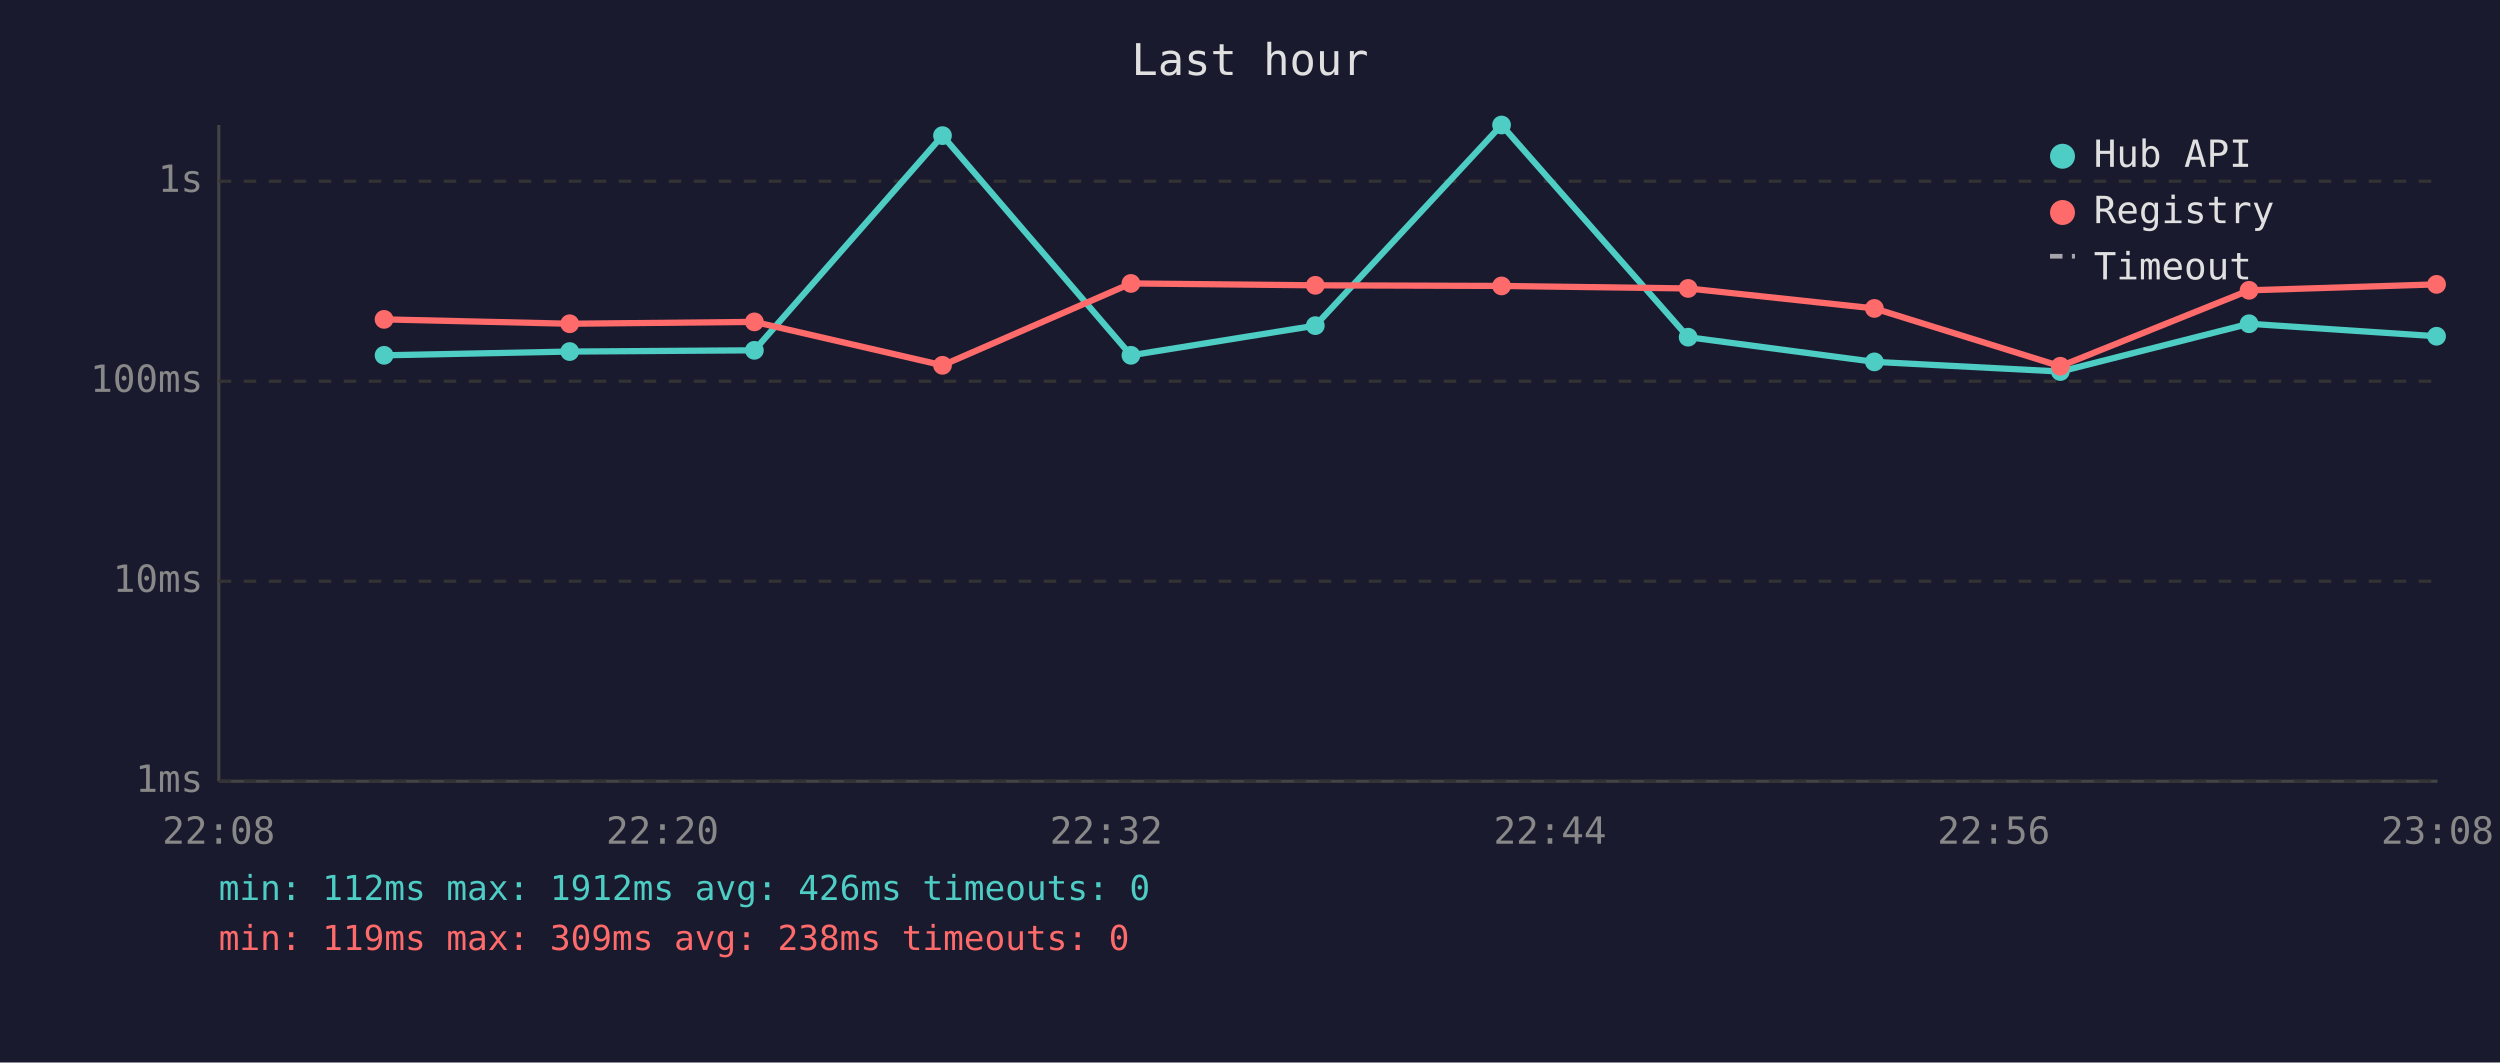
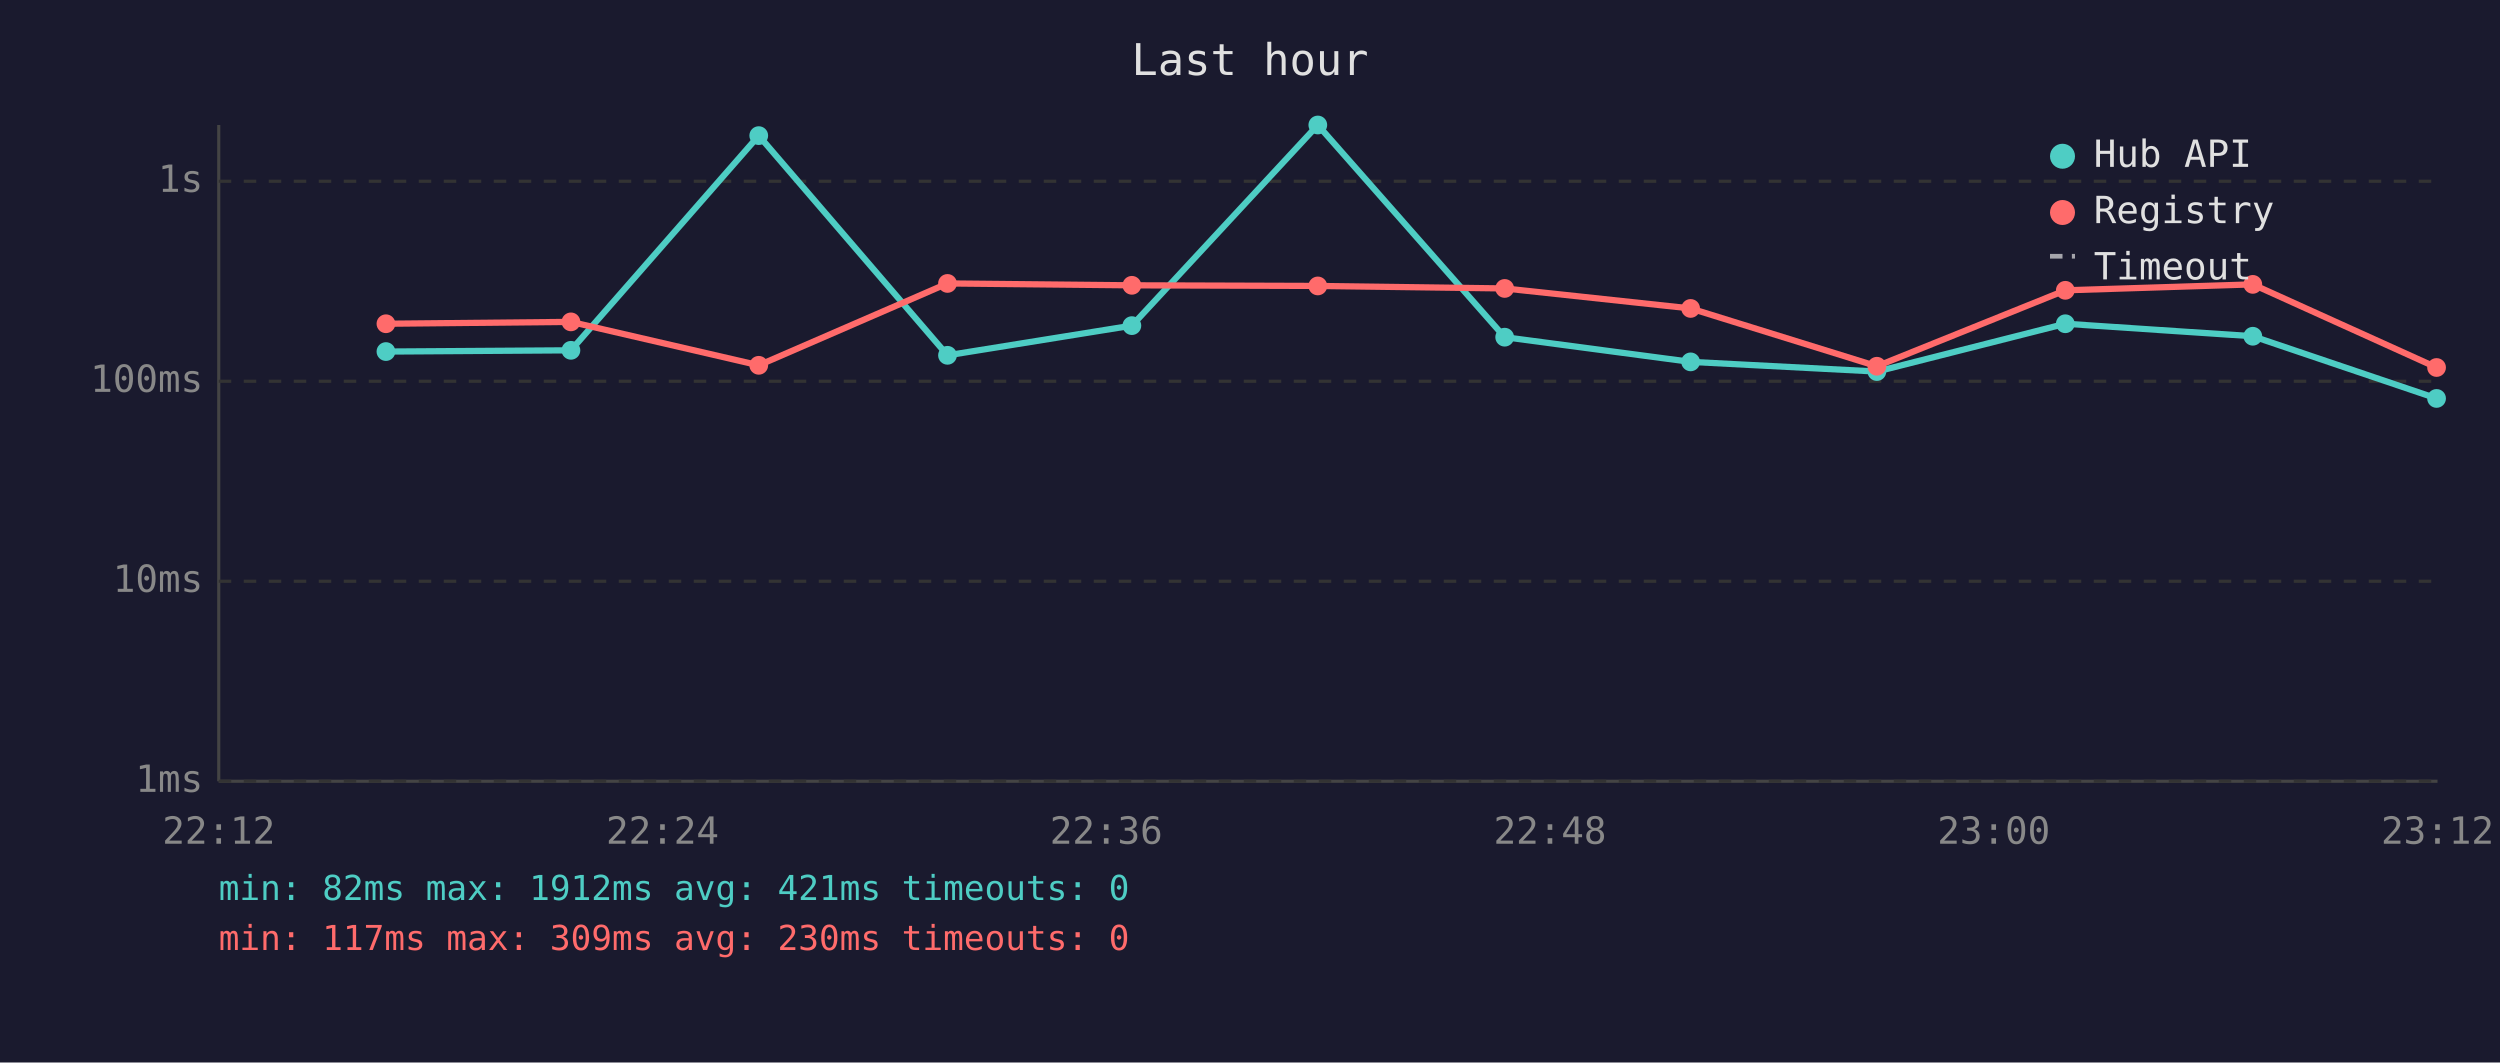
<svg xmlns="http://www.w3.org/2000/svg" viewBox="0 0 800 340" font-family="monospace" font-size="12">
  <rect width="800" height="340" fill="#1a1a2e" />
  <text x="400" y="24" fill="#e0e0e0" font-size="14" text-anchor="middle">Last hour</text>
  <line x1="70" y1="40" x2="70" y2="250" stroke="#444" stroke-width="1" />
  <line x1="70" y1="250" x2="780" y2="250" stroke="#444" stroke-width="1" />
  <line x1="70" y1="250" x2="780" y2="250" stroke="#333" stroke-width="1" stroke-dasharray="4" />
  <text x="65" y="250" fill="#888" text-anchor="end" dominant-baseline="middle">1ms</text>
  <line x1="70" y1="186" x2="780" y2="186" stroke="#333" stroke-width="1" stroke-dasharray="4" />
  <text x="65" y="186" fill="#888" text-anchor="end" dominant-baseline="middle">10ms</text>
  <line x1="70" y1="122" x2="780" y2="122" stroke="#333" stroke-width="1" stroke-dasharray="4" />
  <text x="65" y="122" fill="#888" text-anchor="end" dominant-baseline="middle">100ms</text>
  <line x1="70" y1="58" x2="780" y2="58" stroke="#333" stroke-width="1" stroke-dasharray="4" />
  <text x="65" y="58" fill="#888" text-anchor="end" dominant-baseline="middle">1s</text>
-   <text x="70" y="270" fill="#888" text-anchor="middle">22:08</text>
-   <text x="212" y="270" fill="#888" text-anchor="middle">22:20</text>
-   <text x="354" y="270" fill="#888" text-anchor="middle">22:32</text>
-   <text x="496" y="270" fill="#888" text-anchor="middle">22:44</text>
-   <text x="638" y="270" fill="#888" text-anchor="middle">22:56</text>
-   <text x="780" y="270" fill="#888" text-anchor="middle">23:08</text>
-   <polyline points="122.9,113.7 182.3,112.5 241.4,112.1 301.6,43.4 361.9,113.7 420.9,104.2 480.5,40.0 540.2,107.9 599.8,115.8 659.3,118.9 719.7,103.6 779.7,107.6" fill="none" stroke="#4ecdc4" stroke-width="2" opacity="1" />
-   <circle cx="122.9" cy="113.7" r="3" fill="#4ecdc4" />
-   <circle cx="182.3" cy="112.5" r="3" fill="#4ecdc4" />
-   <circle cx="241.4" cy="112.1" r="3" fill="#4ecdc4" />
-   <circle cx="301.6" cy="43.4" r="3" fill="#4ecdc4" />
-   <circle cx="361.9" cy="113.7" r="3" fill="#4ecdc4" />
-   <circle cx="420.9" cy="104.2" r="3" fill="#4ecdc4" />
-   <circle cx="480.5" cy="40.0" r="3" fill="#4ecdc4" />
-   <circle cx="540.2" cy="107.9" r="3" fill="#4ecdc4" />
-   <circle cx="599.8" cy="115.8" r="3" fill="#4ecdc4" />
-   <circle cx="659.3" cy="118.9" r="3" fill="#4ecdc4" />
-   <circle cx="719.7" cy="103.6" r="3" fill="#4ecdc4" />
-   <circle cx="779.7" cy="107.6" r="3" fill="#4ecdc4" />
-   <polyline points="122.9,102.2 182.3,103.6 241.4,103.0 301.6,116.9 361.9,90.7 420.9,91.3 480.5,91.5 540.2,92.3 599.8,98.7 659.3,117.2 719.7,92.9 779.7,91.0" fill="none" stroke="#ff6b6b" stroke-width="2" opacity="1" />
-   <circle cx="122.9" cy="102.2" r="3" fill="#ff6b6b" />
-   <circle cx="182.3" cy="103.6" r="3" fill="#ff6b6b" />
-   <circle cx="241.4" cy="103.0" r="3" fill="#ff6b6b" />
-   <circle cx="301.6" cy="116.9" r="3" fill="#ff6b6b" />
-   <circle cx="361.9" cy="90.7" r="3" fill="#ff6b6b" />
-   <circle cx="420.9" cy="91.3" r="3" fill="#ff6b6b" />
-   <circle cx="480.5" cy="91.5" r="3" fill="#ff6b6b" />
-   <circle cx="540.2" cy="92.3" r="3" fill="#ff6b6b" />
-   <circle cx="599.8" cy="98.7" r="3" fill="#ff6b6b" />
-   <circle cx="659.3" cy="117.2" r="3" fill="#ff6b6b" />
-   <circle cx="719.7" cy="92.9" r="3" fill="#ff6b6b" />
-   <circle cx="779.7" cy="91.0" r="3" fill="#ff6b6b" />
+   <text x="70" y="270" fill="#888" text-anchor="middle">22:12</text>
+   <text x="212" y="270" fill="#888" text-anchor="middle">22:24</text>
+   <text x="354" y="270" fill="#888" text-anchor="middle">22:36</text>
+   <text x="496" y="270" fill="#888" text-anchor="middle">22:48</text>
+   <text x="638" y="270" fill="#888" text-anchor="middle">23:00</text>
+   <text x="780" y="270" fill="#888" text-anchor="middle">23:12</text>
+   <polyline points="123.5,112.5 182.7,112.1 242.8,43.4 303.2,113.7 362.2,104.2 421.7,40.0 481.5,107.9 541.0,115.8 600.6,118.9 660.9,103.6 720.9,107.6 779.7,127.5" fill="none" stroke="#4ecdc4" stroke-width="2" opacity="1" />
+   <circle cx="123.5" cy="112.5" r="3" fill="#4ecdc4" />
+   <circle cx="182.7" cy="112.1" r="3" fill="#4ecdc4" />
+   <circle cx="242.8" cy="43.4" r="3" fill="#4ecdc4" />
+   <circle cx="303.2" cy="113.7" r="3" fill="#4ecdc4" />
+   <circle cx="362.2" cy="104.2" r="3" fill="#4ecdc4" />
+   <circle cx="421.7" cy="40.0" r="3" fill="#4ecdc4" />
+   <circle cx="481.5" cy="107.9" r="3" fill="#4ecdc4" />
+   <circle cx="541.0" cy="115.8" r="3" fill="#4ecdc4" />
+   <circle cx="600.6" cy="118.9" r="3" fill="#4ecdc4" />
+   <circle cx="660.9" cy="103.6" r="3" fill="#4ecdc4" />
+   <circle cx="720.9" cy="107.6" r="3" fill="#4ecdc4" />
+   <circle cx="779.7" cy="127.5" r="3" fill="#4ecdc4" />
+   <polyline points="123.5,103.6 182.7,103.0 242.8,116.9 303.2,90.7 362.2,91.3 421.7,91.5 481.5,92.3 541.0,98.7 600.6,117.2 660.9,92.9 720.9,91.0 779.7,117.6" fill="none" stroke="#ff6b6b" stroke-width="2" opacity="1" />
+   <circle cx="123.5" cy="103.6" r="3" fill="#ff6b6b" />
+   <circle cx="182.7" cy="103.0" r="3" fill="#ff6b6b" />
+   <circle cx="242.8" cy="116.9" r="3" fill="#ff6b6b" />
+   <circle cx="303.2" cy="90.7" r="3" fill="#ff6b6b" />
+   <circle cx="362.2" cy="91.3" r="3" fill="#ff6b6b" />
+   <circle cx="421.7" cy="91.5" r="3" fill="#ff6b6b" />
+   <circle cx="481.5" cy="92.3" r="3" fill="#ff6b6b" />
+   <circle cx="541.0" cy="98.7" r="3" fill="#ff6b6b" />
+   <circle cx="600.6" cy="117.2" r="3" fill="#ff6b6b" />
+   <circle cx="660.9" cy="92.9" r="3" fill="#ff6b6b" />
+   <circle cx="720.9" cy="91.0" r="3" fill="#ff6b6b" />
+   <circle cx="779.7" cy="117.6" r="3" fill="#ff6b6b" />
  <circle cx="660" cy="50" r="4" fill="#4ecdc4" />
  <text x="670" y="50" fill="#e0e0e0" dominant-baseline="middle">Hub API</text>
  <circle cx="660" cy="68" r="4" fill="#ff6b6b" />
  <text x="670" y="68" fill="#e0e0e0" dominant-baseline="middle">Registry</text>
  <line x1="656" y1="82" x2="664" y2="82" stroke="#e0e0e0" stroke-width="1.5" stroke-dasharray="4,3" opacity="0.7" />
  <text x="670" y="86" fill="#e0e0e0" dominant-baseline="middle">Timeout</text>
-   <text x="70" y="288" fill="#4ecdc4" font-size="11">min: 112ms  max: 1912ms  avg: 426ms  timeouts: 0</text>
-   <text x="70" y="304" fill="#ff6b6b" font-size="11">min: 119ms  max: 309ms  avg: 238ms  timeouts: 0</text>
+   <text x="70" y="288" fill="#4ecdc4" font-size="11">min: 82ms  max: 1912ms  avg: 421ms  timeouts: 0</text>
+   <text x="70" y="304" fill="#ff6b6b" font-size="11">min: 117ms  max: 309ms  avg: 230ms  timeouts: 0</text>
</svg>
